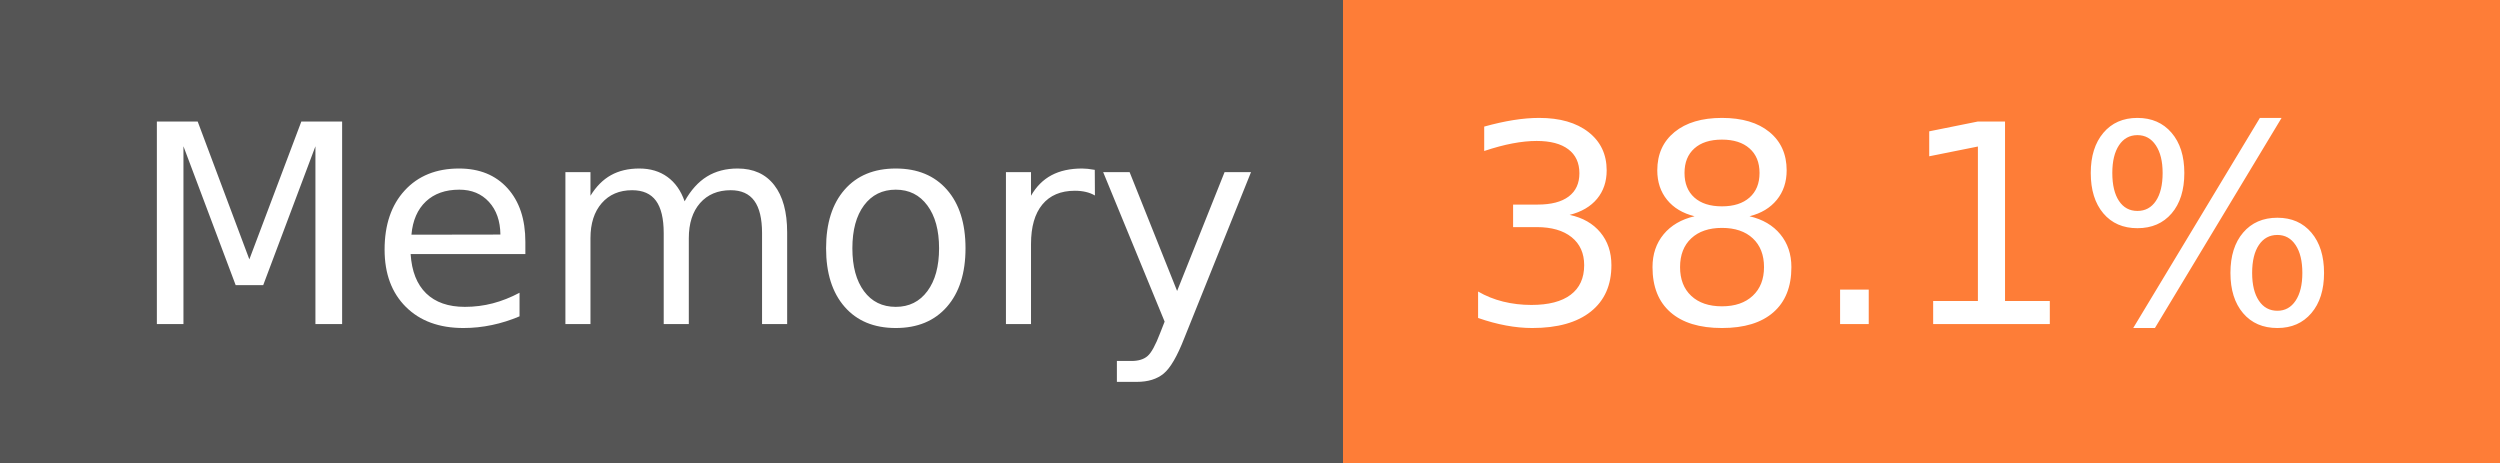
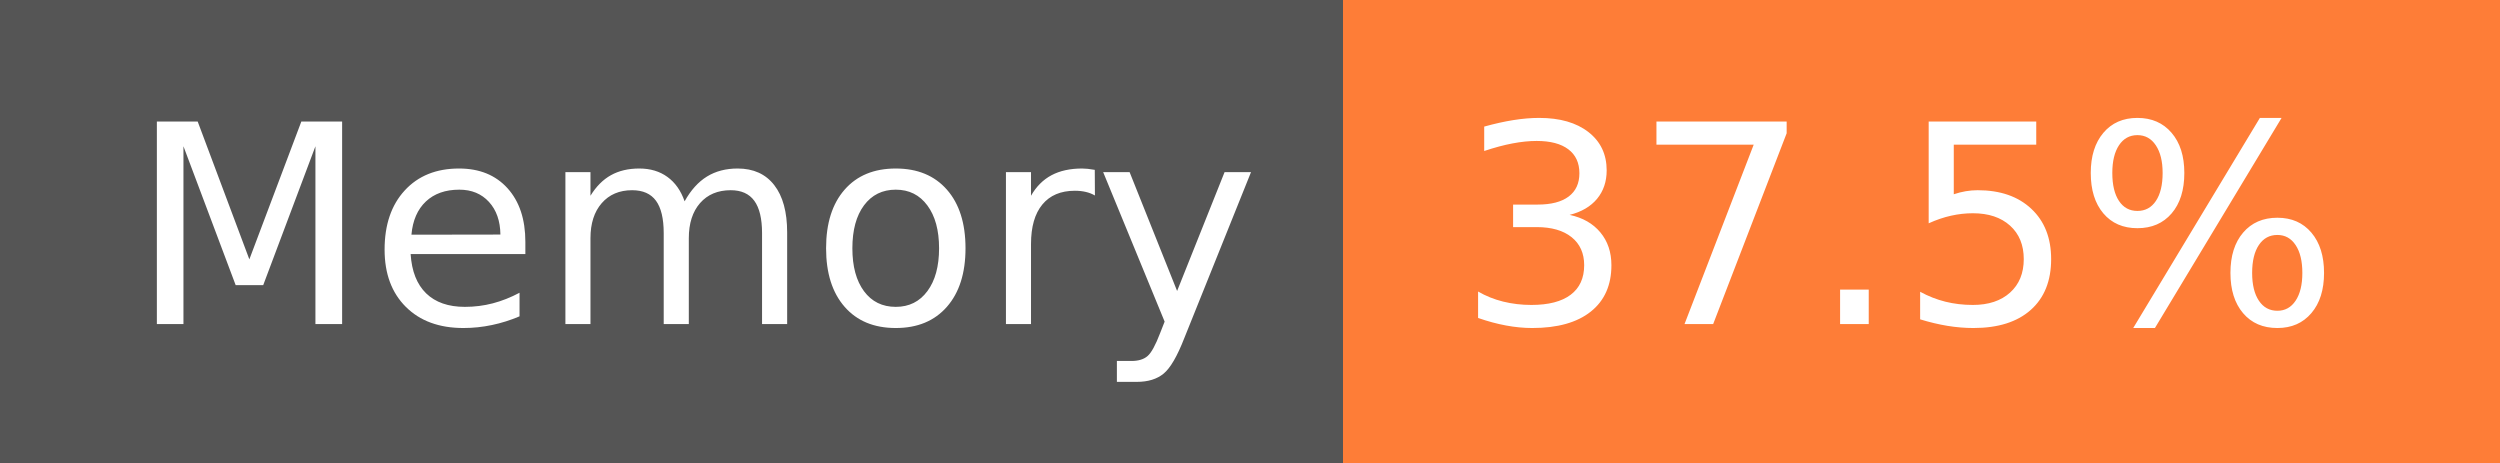
- <svg xmlns="http://www.w3.org/2000/svg" width="108" height="20" role="img" aria-label="Memory: 38.1%">
+ <svg xmlns="http://www.w3.org/2000/svg" width="108" height="20" role="img" aria-label="Memory: 37.5%">
  <g shape-rendering="crispEdges">
    <rect width="58" height="20" fill="#555" />
    <rect x="58" width="50" height="20" fill="#fe7d37" />
  </g>
  <g fill="#fff" text-anchor="middle" font-family="Verdana,Geneva,DejaVu Sans,sans-serif" text-rendering="geometricPrecision" font-size="120">
    <text x="300" y="140" transform="scale(.1)" fill="#fff" textLength="466">Memory</text>
-     <text x="820" y="140" transform="scale(.1)" fill="#fff" textLength="390">38.1%</text>
+     <text x="820" y="140" transform="scale(.1)" fill="#fff" textLength="390">37.5%</text>
  </g>
</svg>
